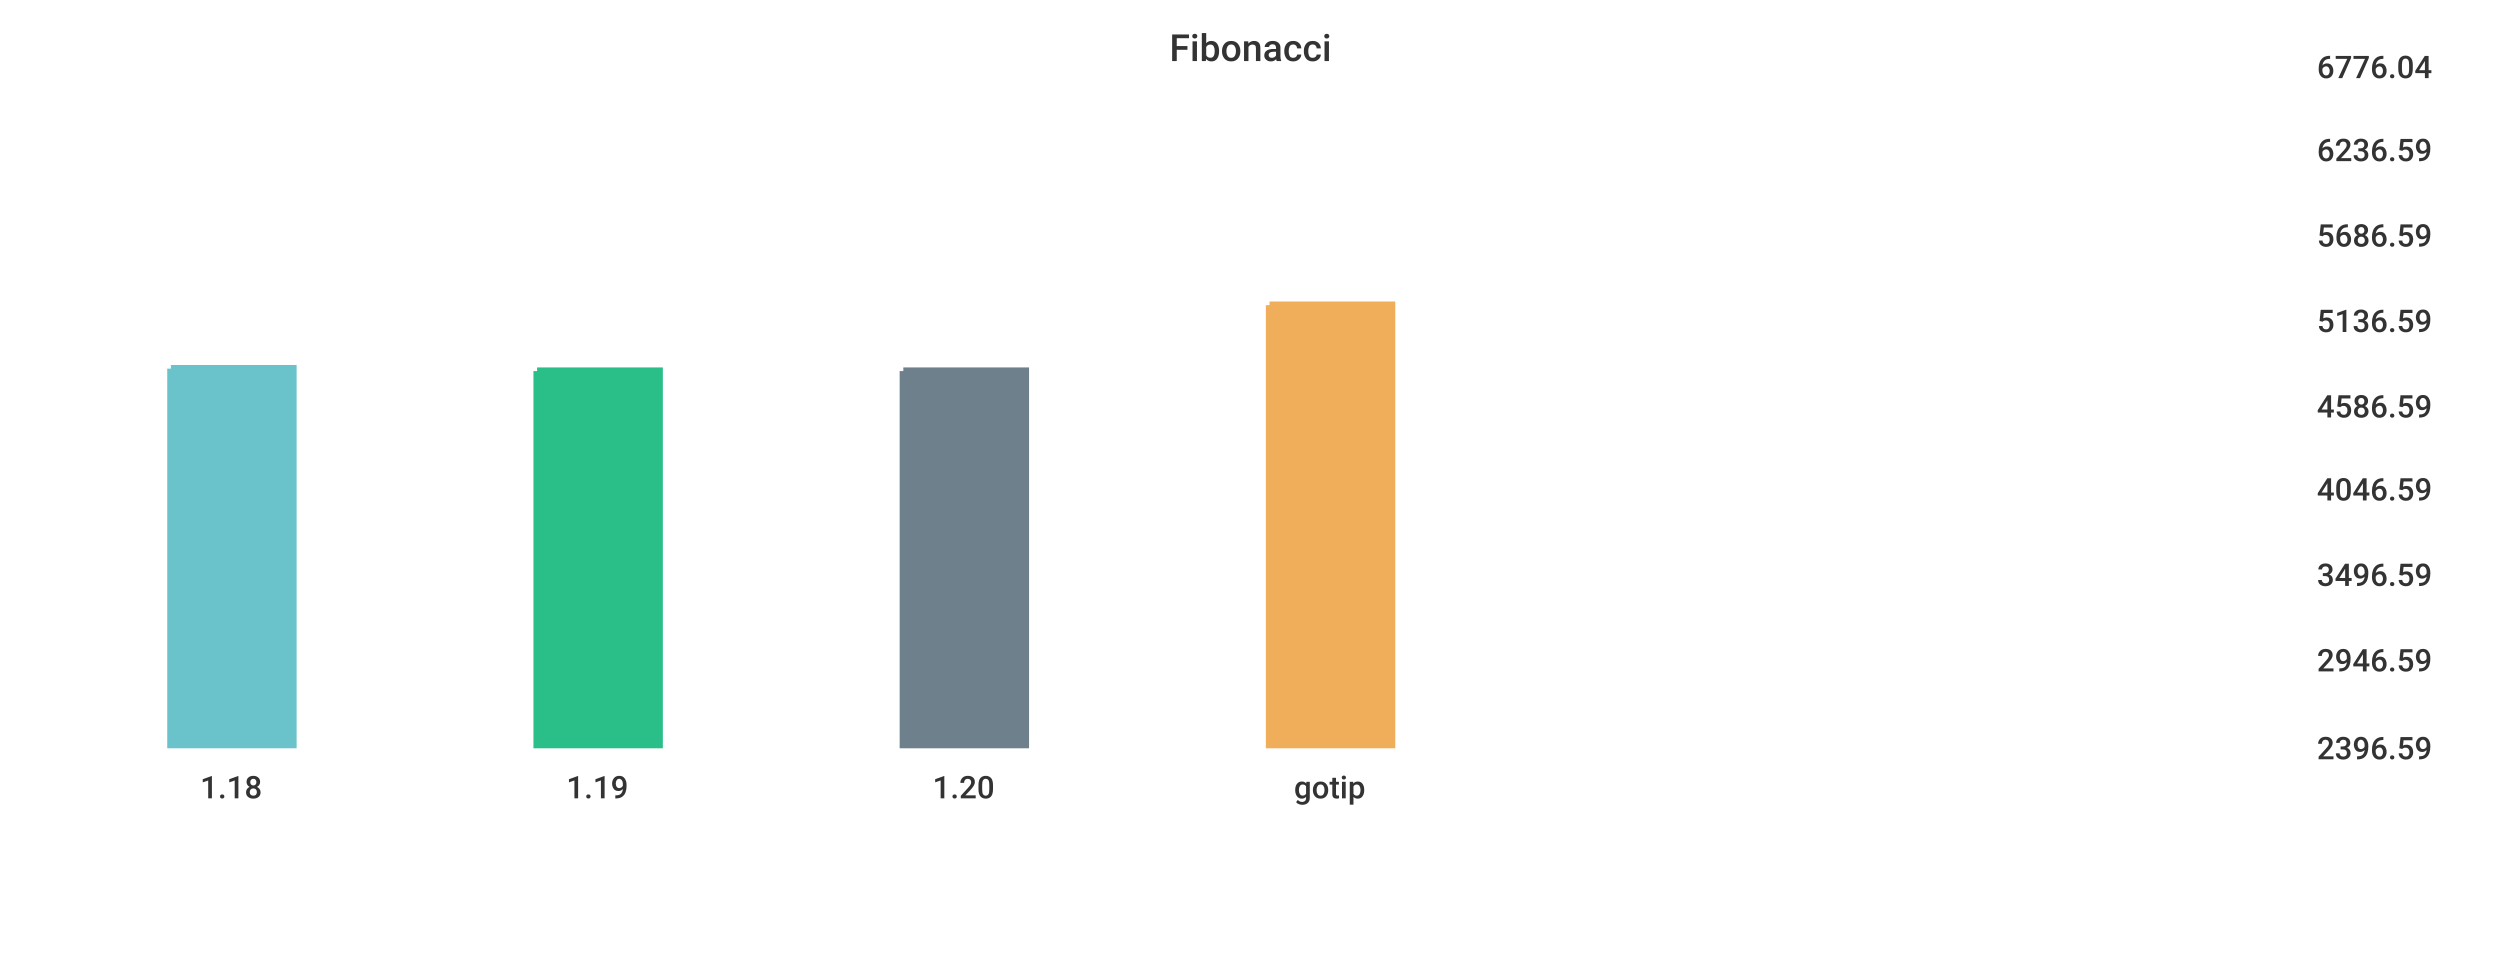
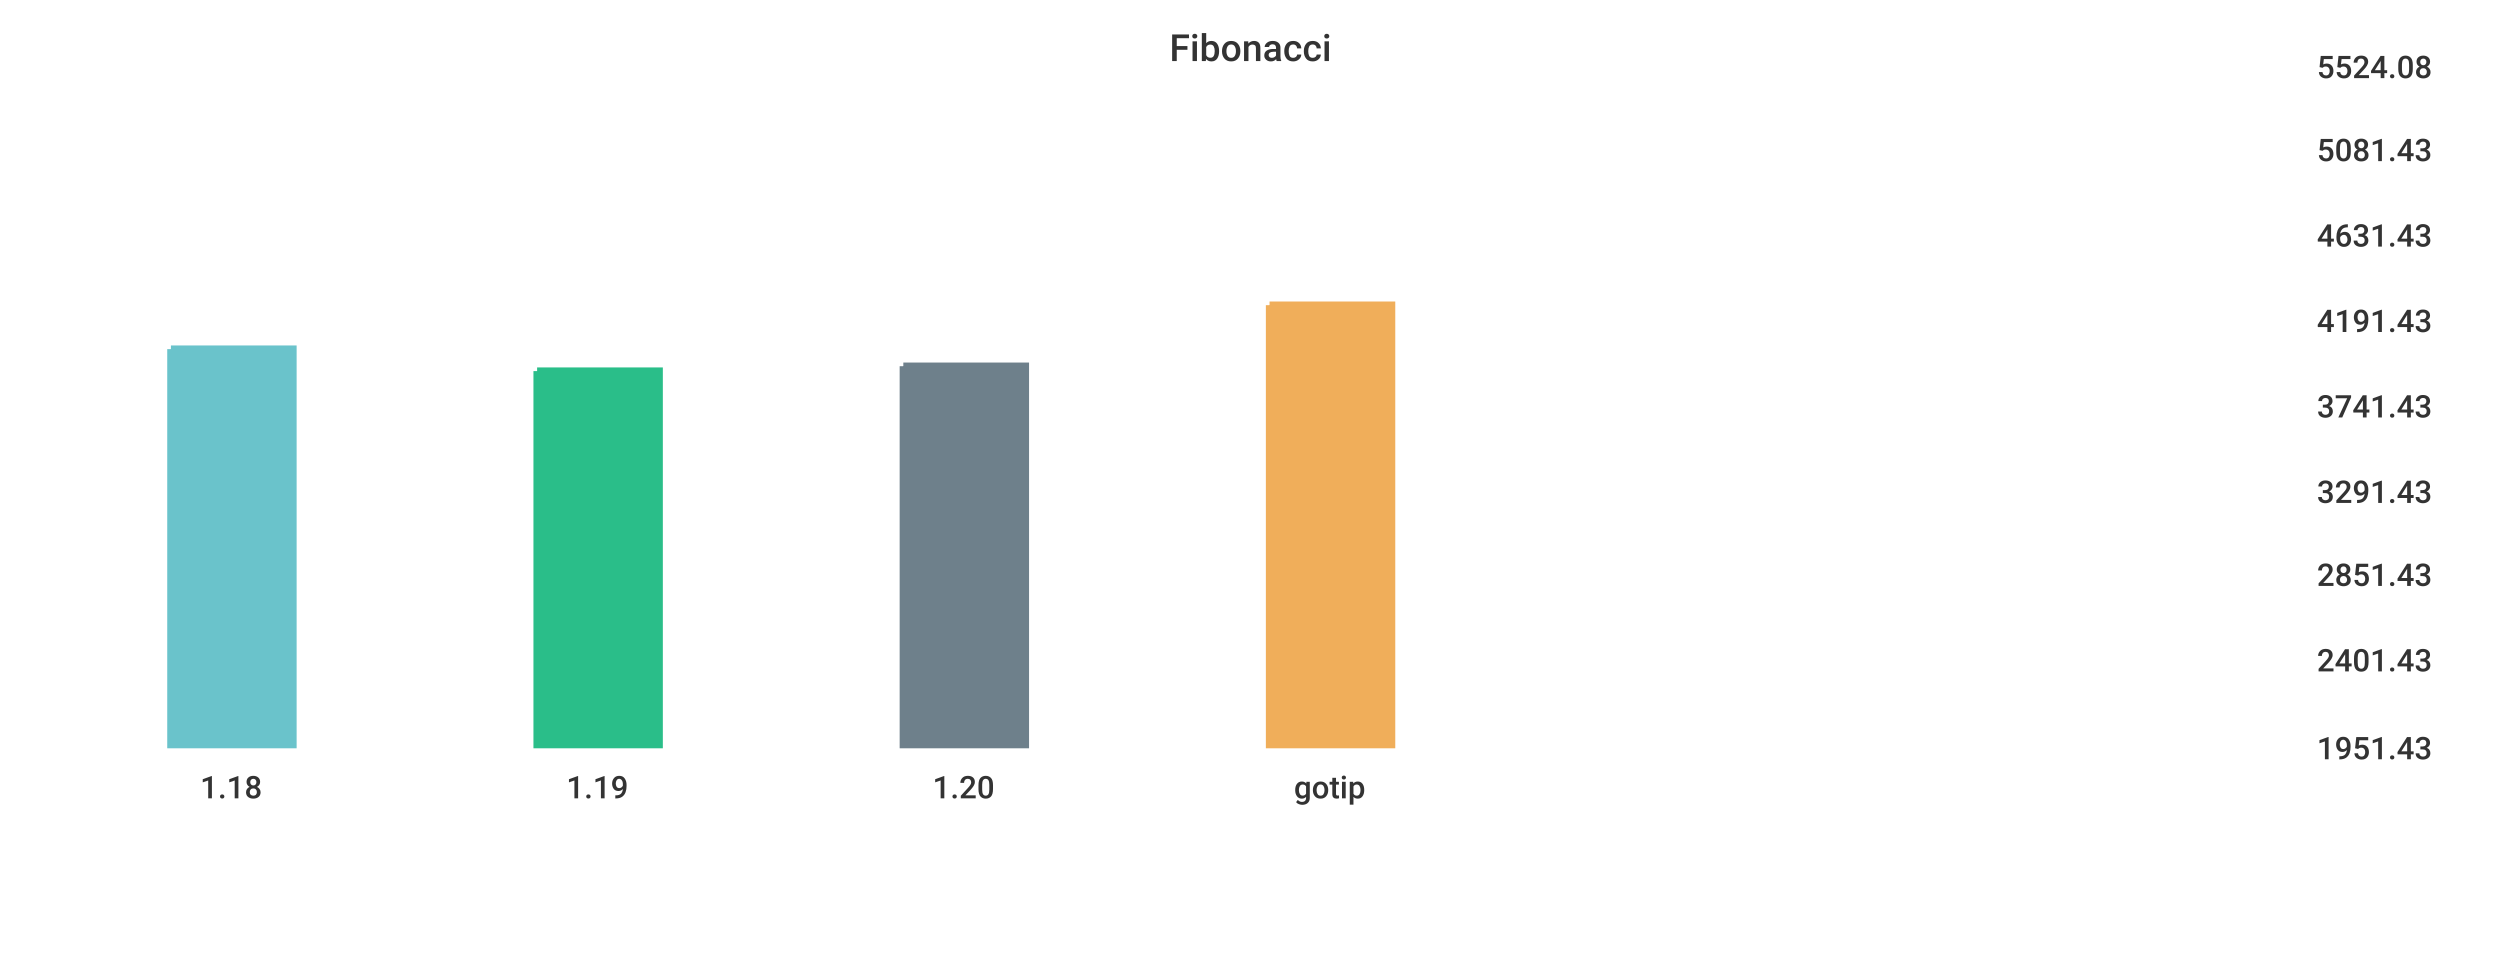
<svg xmlns="http://www.w3.org/2000/svg" width="1024" height="400">\n<path d="M 0 0 L 1024 0 L 1024 400 L 0 400 L 0 0" style="stroke-width:0;stroke:rgba(255,255,255,1.0);fill:rgba(255,255,255,1.0)" />
  <path d="M 20 26 L 934 26 L 934 305 L 20 305 L 20 26" style="stroke-width:0;stroke:rgba(255,255,255,1.0);fill:rgba(255,255,255,1.0)" />
-   <path d="M 70 151 L 120 151 L 120 305 L 70 305 L 70 151" style="stroke-width:3;stroke:rgba(106,195,203,1.0);fill:rgba(106,195,203,1.0)" />
+   <path d="M 70 143 L 120 143 L 120 305 L 70 305 L 70 143" style="stroke-width:3;stroke:rgba(106,195,203,1.0);fill:rgba(106,195,203,1.0)" />
  <path d="M 220 152 L 270 152 L 270 305 L 220 305 L 220 152" style="stroke-width:3;stroke:rgba(42,190,137,1.0);fill:rgba(42,190,137,1.0)" />
-   <path d="M 370 152 L 420 152 L 420 305 L 370 305 L 370 152" style="stroke-width:3;stroke:rgba(110,128,139,1.0);fill:rgba(110,128,139,1.0)" />
+   <path d="M 370 150 L 420 150 L 420 305 L 370 305 L 370 150" style="stroke-width:3;stroke:rgba(110,128,139,1.0);fill:rgba(110,128,139,1.0)" />
  <path d="M 520 125 L 570 125 L 570 305 L 520 305 L 520 125" style="stroke-width:3;stroke:rgba(240,174,90,1.0);fill:rgba(240,174,90,1.0)" />
  <path d="M 20 305 L 934 305" style="stroke-width:0;stroke:rgba(51,51,51,1.0);fill:none" />
  <path d="M 20 305 L 20 310" style="stroke-width:0;stroke:rgba(51,51,51,1.0);fill:none" />
  <text x="82" y="327" style="stroke-width:0;stroke:none;fill:rgba(51,51,51,1.0);font-size:12.8px;font-family:'Roboto Medium',sans-serif">1.18</text>
  <path d="M 170 305 L 170 310" style="stroke-width:0;stroke:rgba(51,51,51,1.0);fill:none" />
  <text x="232" y="327" style="stroke-width:0;stroke:none;fill:rgba(51,51,51,1.0);font-size:12.8px;font-family:'Roboto Medium',sans-serif">1.19</text>
  <path d="M 320 305 L 320 310" style="stroke-width:0;stroke:rgba(51,51,51,1.0);fill:none" />
  <text x="382" y="327" style="stroke-width:0;stroke:none;fill:rgba(51,51,51,1.0);font-size:12.8px;font-family:'Roboto Medium',sans-serif">1.20</text>
  <path d="M 470 305 L 470 310" style="stroke-width:0;stroke:rgba(51,51,51,1.0);fill:none" />
  <text x="530" y="327" style="stroke-width:0;stroke:none;fill:rgba(51,51,51,1.0);font-size:12.8px;font-family:'Roboto Medium',sans-serif">gotip</text>
  <path d="M 934 26 L 934 305" style="stroke-width:0;stroke:rgba(51,51,51,1.0);fill:none" />
  <path d="M 934 305 L 939 305" style="stroke-width:0;stroke:rgba(51,51,51,1.0);fill:none" />
  <path d="M 934 305 L 939 305" style="stroke-width:0;stroke:rgba(51,51,51,1.0);fill:none" />
-   <text x="949" y="311" style="stroke-width:0;stroke:none;fill:rgba(51,51,51,1.0);font-size:12.8px;font-family:'Roboto Medium',sans-serif">2396.59</text>
+   <text x="949" y="311" style="stroke-width:0;stroke:none;fill:rgba(51,51,51,1.0);font-size:12.8px;font-family:'Roboto Medium',sans-serif">1951.43</text>
  <path d="M 934 269 L 939 269" style="stroke-width:0;stroke:rgba(51,51,51,1.0);fill:none" />
-   <text x="949" y="275" style="stroke-width:0;stroke:none;fill:rgba(51,51,51,1.0);font-size:12.8px;font-family:'Roboto Medium',sans-serif">2946.59</text>
+   <text x="949" y="275" style="stroke-width:0;stroke:none;fill:rgba(51,51,51,1.0);font-size:12.8px;font-family:'Roboto Medium',sans-serif">2401.43</text>
  <path d="M 934 234 L 939 234" style="stroke-width:0;stroke:rgba(51,51,51,1.0);fill:none" />
-   <text x="949" y="240" style="stroke-width:0;stroke:none;fill:rgba(51,51,51,1.0);font-size:12.8px;font-family:'Roboto Medium',sans-serif">3496.59</text>
-   <path d="M 934 199 L 939 199" style="stroke-width:0;stroke:rgba(51,51,51,1.0);fill:none" />
-   <text x="949" y="205" style="stroke-width:0;stroke:none;fill:rgba(51,51,51,1.0);font-size:12.8px;font-family:'Roboto Medium',sans-serif">4046.59</text>
+   <text x="949" y="240" style="stroke-width:0;stroke:none;fill:rgba(51,51,51,1.0);font-size:12.8px;font-family:'Roboto Medium',sans-serif">2851.43</text>
+   <path d="M 934 200 L 939 200" style="stroke-width:0;stroke:rgba(51,51,51,1.0);fill:none" />
+   <text x="949" y="206" style="stroke-width:0;stroke:none;fill:rgba(51,51,51,1.0);font-size:12.8px;font-family:'Roboto Medium',sans-serif">3291.43</text>
  <path d="M 934 165 L 939 165" style="stroke-width:0;stroke:rgba(51,51,51,1.0);fill:none" />
-   <text x="949" y="171" style="stroke-width:0;stroke:none;fill:rgba(51,51,51,1.0);font-size:12.8px;font-family:'Roboto Medium',sans-serif">4586.59</text>
+   <text x="949" y="171" style="stroke-width:0;stroke:none;fill:rgba(51,51,51,1.0);font-size:12.8px;font-family:'Roboto Medium',sans-serif">3741.43</text>
  <path d="M 934 130 L 939 130" style="stroke-width:0;stroke:rgba(51,51,51,1.0);fill:none" />
-   <text x="949" y="136" style="stroke-width:0;stroke:none;fill:rgba(51,51,51,1.0);font-size:12.8px;font-family:'Roboto Medium',sans-serif">5136.59</text>
+   <text x="949" y="136" style="stroke-width:0;stroke:none;fill:rgba(51,51,51,1.0);font-size:12.8px;font-family:'Roboto Medium',sans-serif">4191.43</text>
  <path d="M 934 95 L 939 95" style="stroke-width:0;stroke:rgba(51,51,51,1.0);fill:none" />
-   <text x="949" y="101" style="stroke-width:0;stroke:none;fill:rgba(51,51,51,1.0);font-size:12.8px;font-family:'Roboto Medium',sans-serif">5686.59</text>
+   <text x="949" y="101" style="stroke-width:0;stroke:none;fill:rgba(51,51,51,1.0);font-size:12.8px;font-family:'Roboto Medium',sans-serif">4631.43</text>
  <path d="M 934 60 L 939 60" style="stroke-width:0;stroke:rgba(51,51,51,1.0);fill:none" />
-   <text x="949" y="66" style="stroke-width:0;stroke:none;fill:rgba(51,51,51,1.0);font-size:12.8px;font-family:'Roboto Medium',sans-serif">6236.59</text>
+   <text x="949" y="66" style="stroke-width:0;stroke:none;fill:rgba(51,51,51,1.0);font-size:12.8px;font-family:'Roboto Medium',sans-serif">5081.43</text>
  <path d="M 934 26 L 939 26" style="stroke-width:0;stroke:rgba(51,51,51,1.0);fill:none" />
-   <text x="949" y="32" style="stroke-width:0;stroke:none;fill:rgba(51,51,51,1.0);font-size:12.8px;font-family:'Roboto Medium',sans-serif">6776.04</text>
+   <text x="949" y="32" style="stroke-width:0;stroke:none;fill:rgba(51,51,51,1.0);font-size:12.8px;font-family:'Roboto Medium',sans-serif">5524.08</text>
  <text x="479" y="25" style="stroke-width:0;stroke:none;fill:rgba(51,51,51,1.0);font-size:15.3px;font-family:'Roboto Medium',sans-serif">Fibonacci</text>
</svg>
